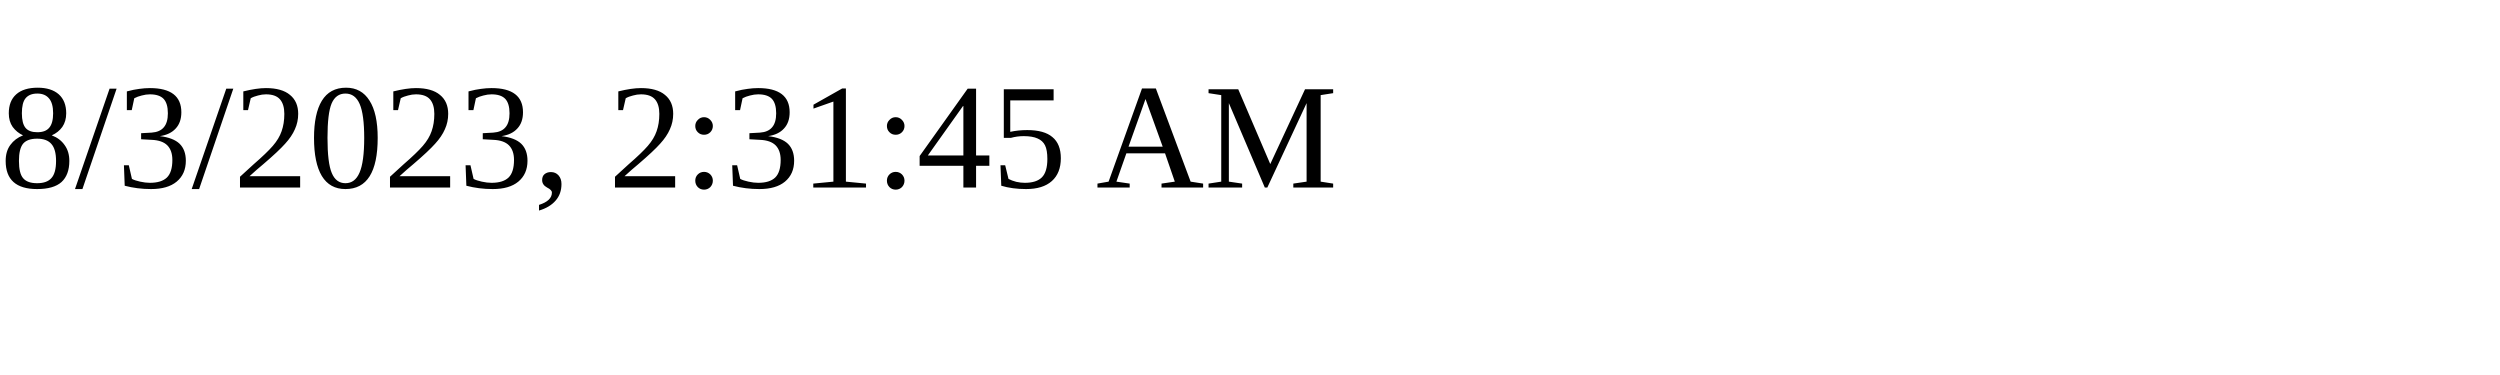
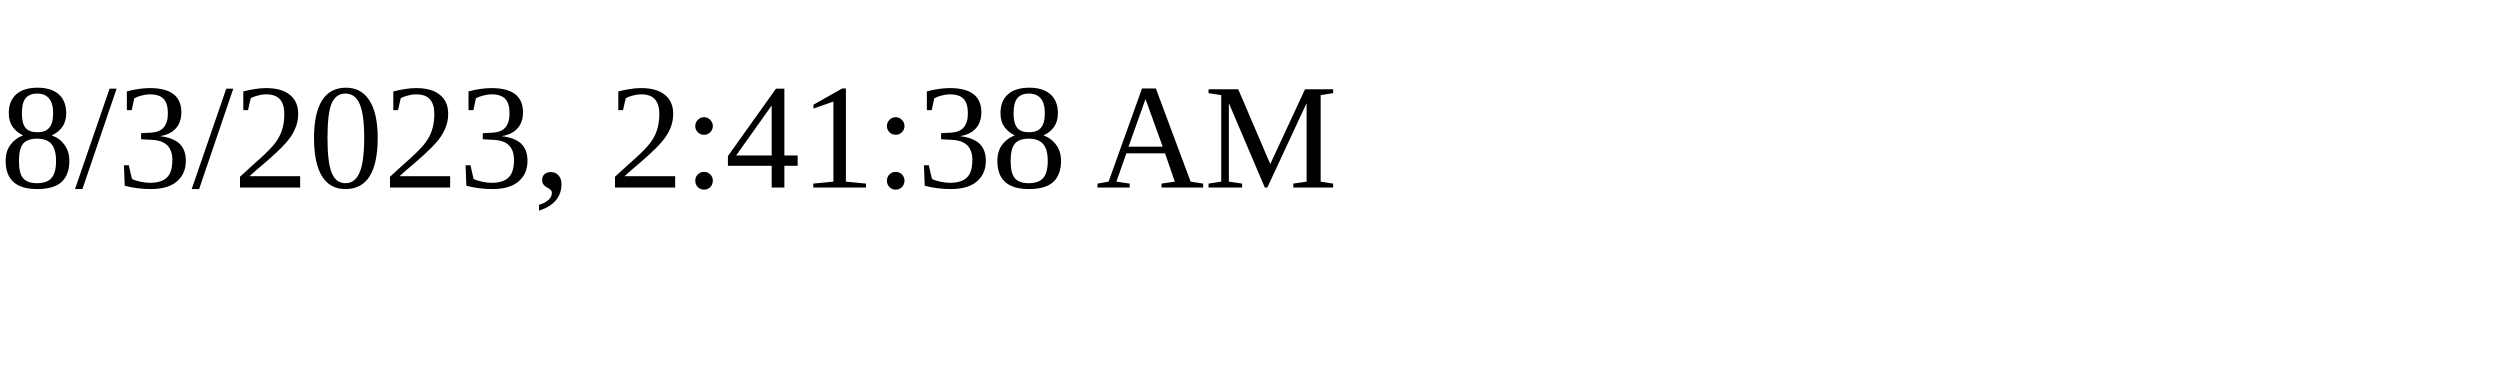
<svg xmlns="http://www.w3.org/2000/svg" height="30" width="200">
-   <text x="0" y="15">8/3/2023, 2:31:45 AM</text>
+   <text x="0" y="15">8/3/2023, 2:41:38 AM</text>
</svg>
